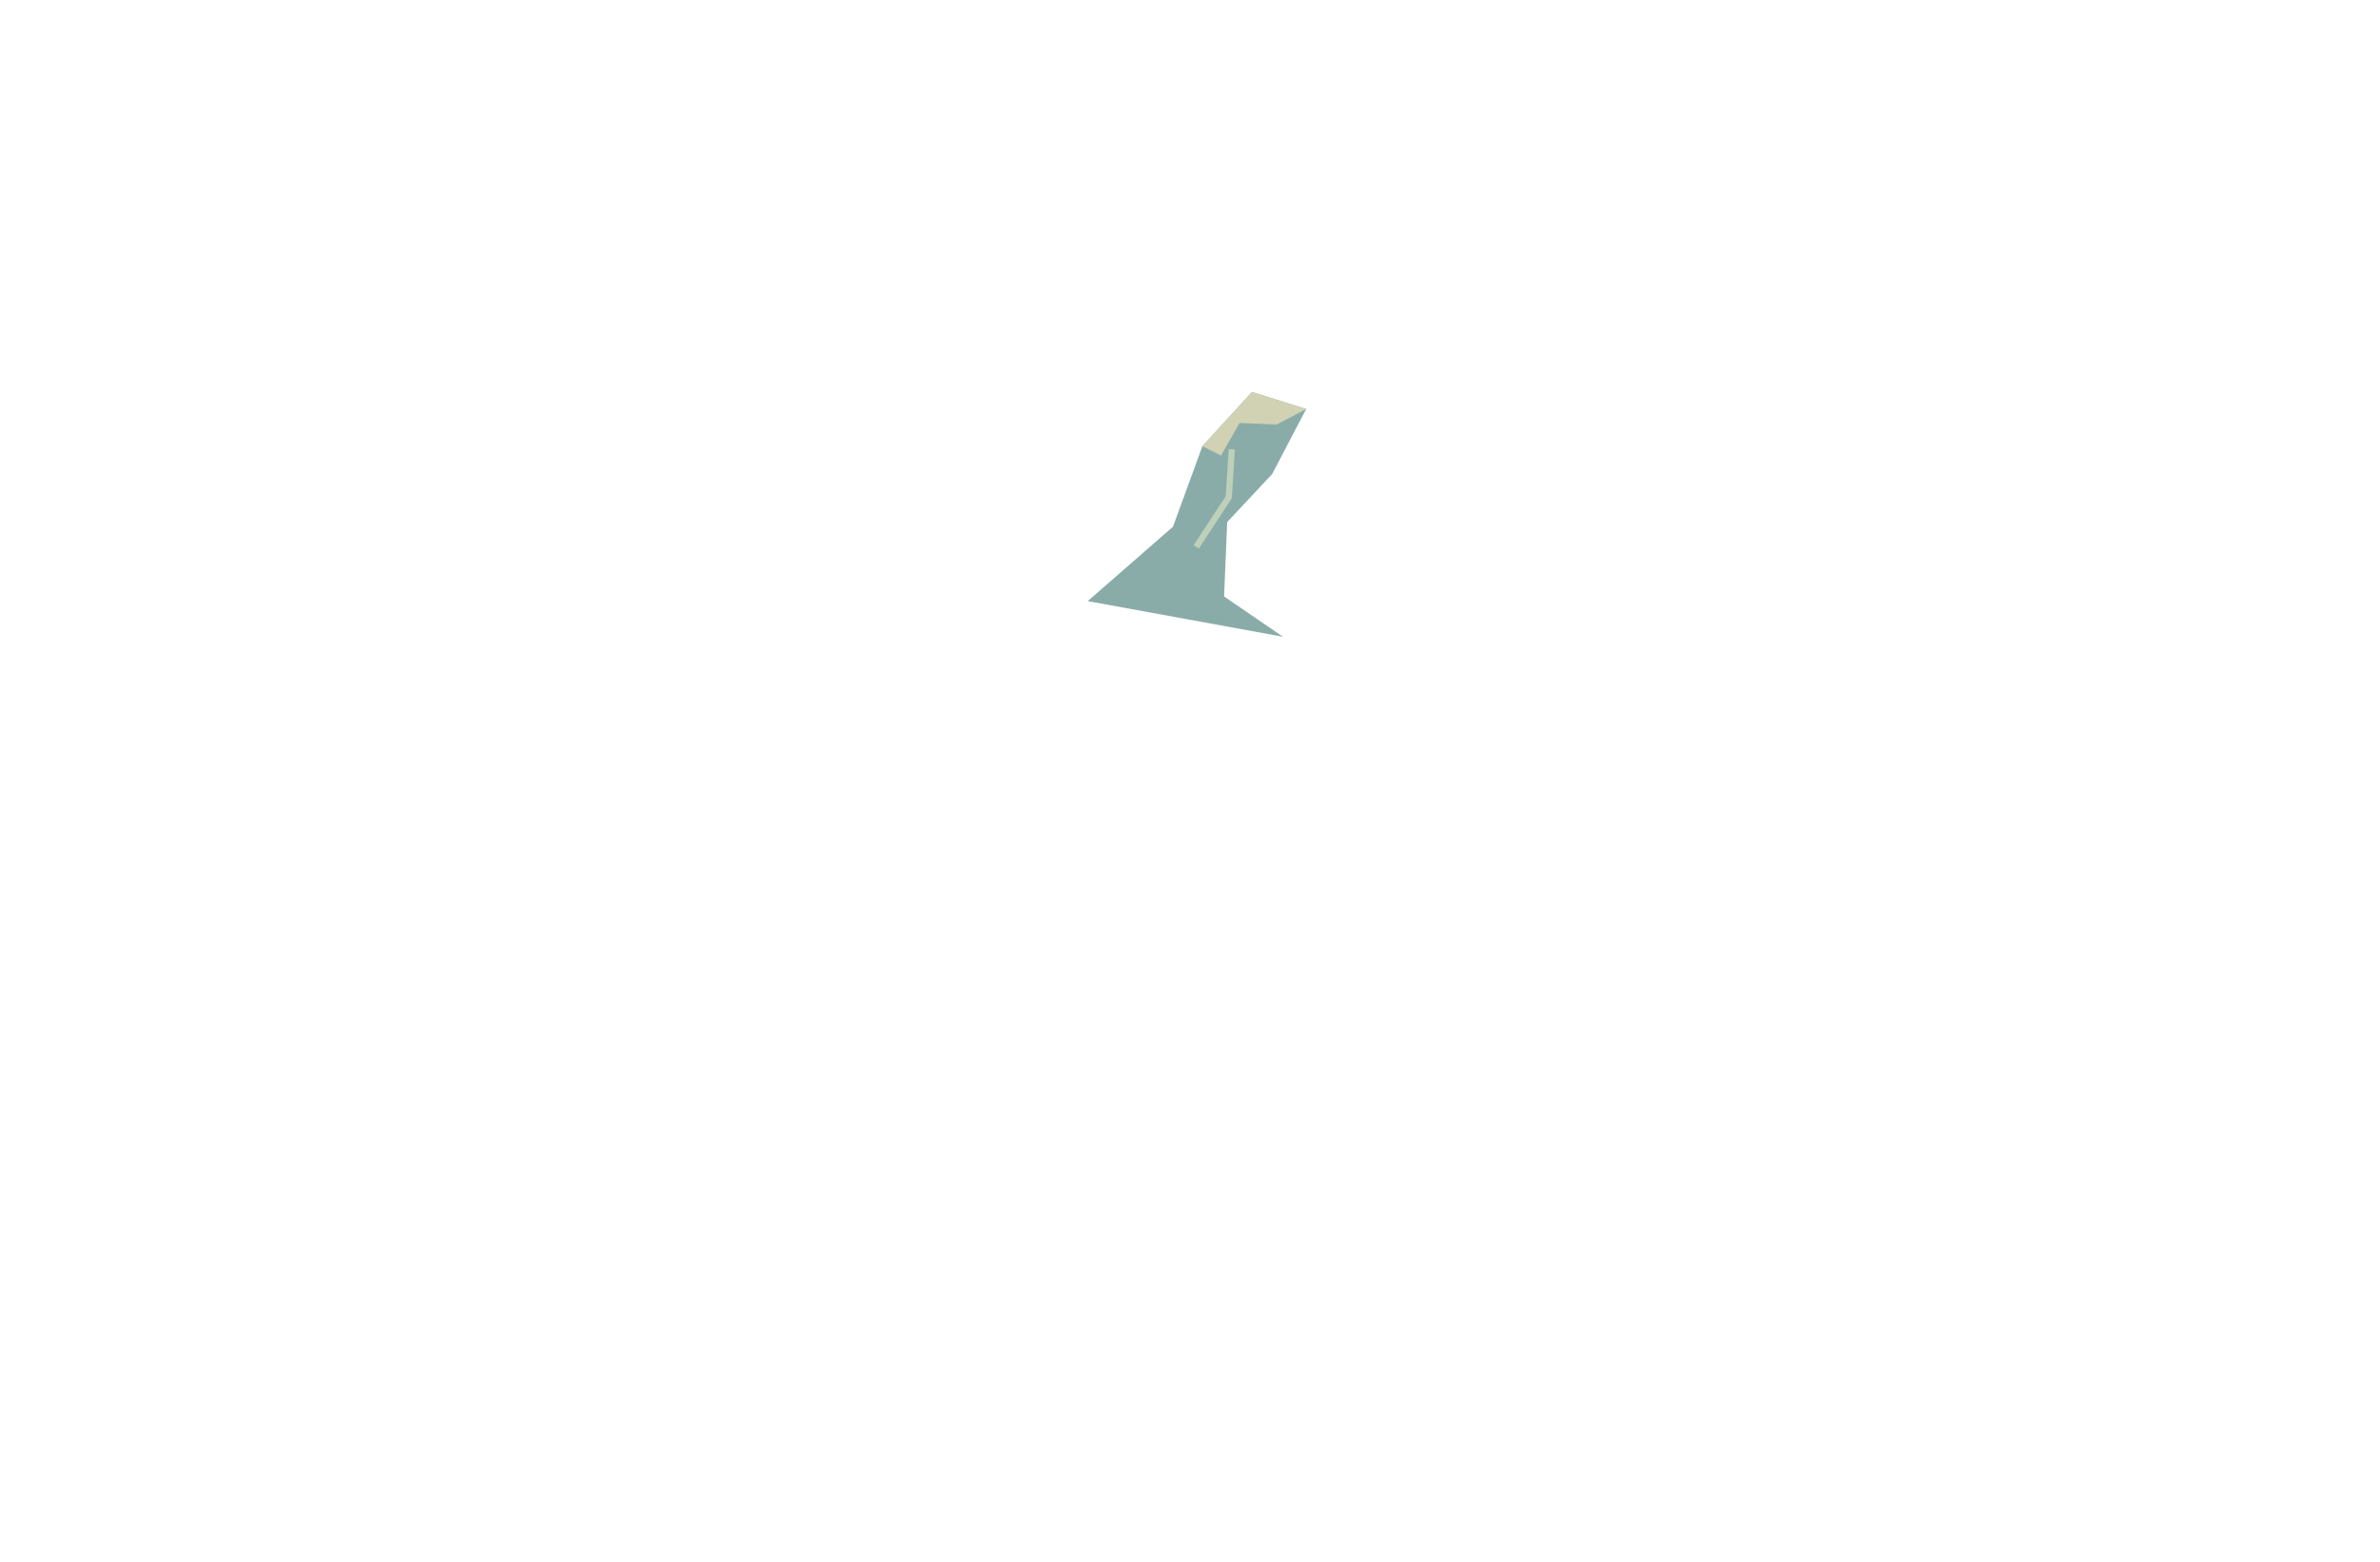
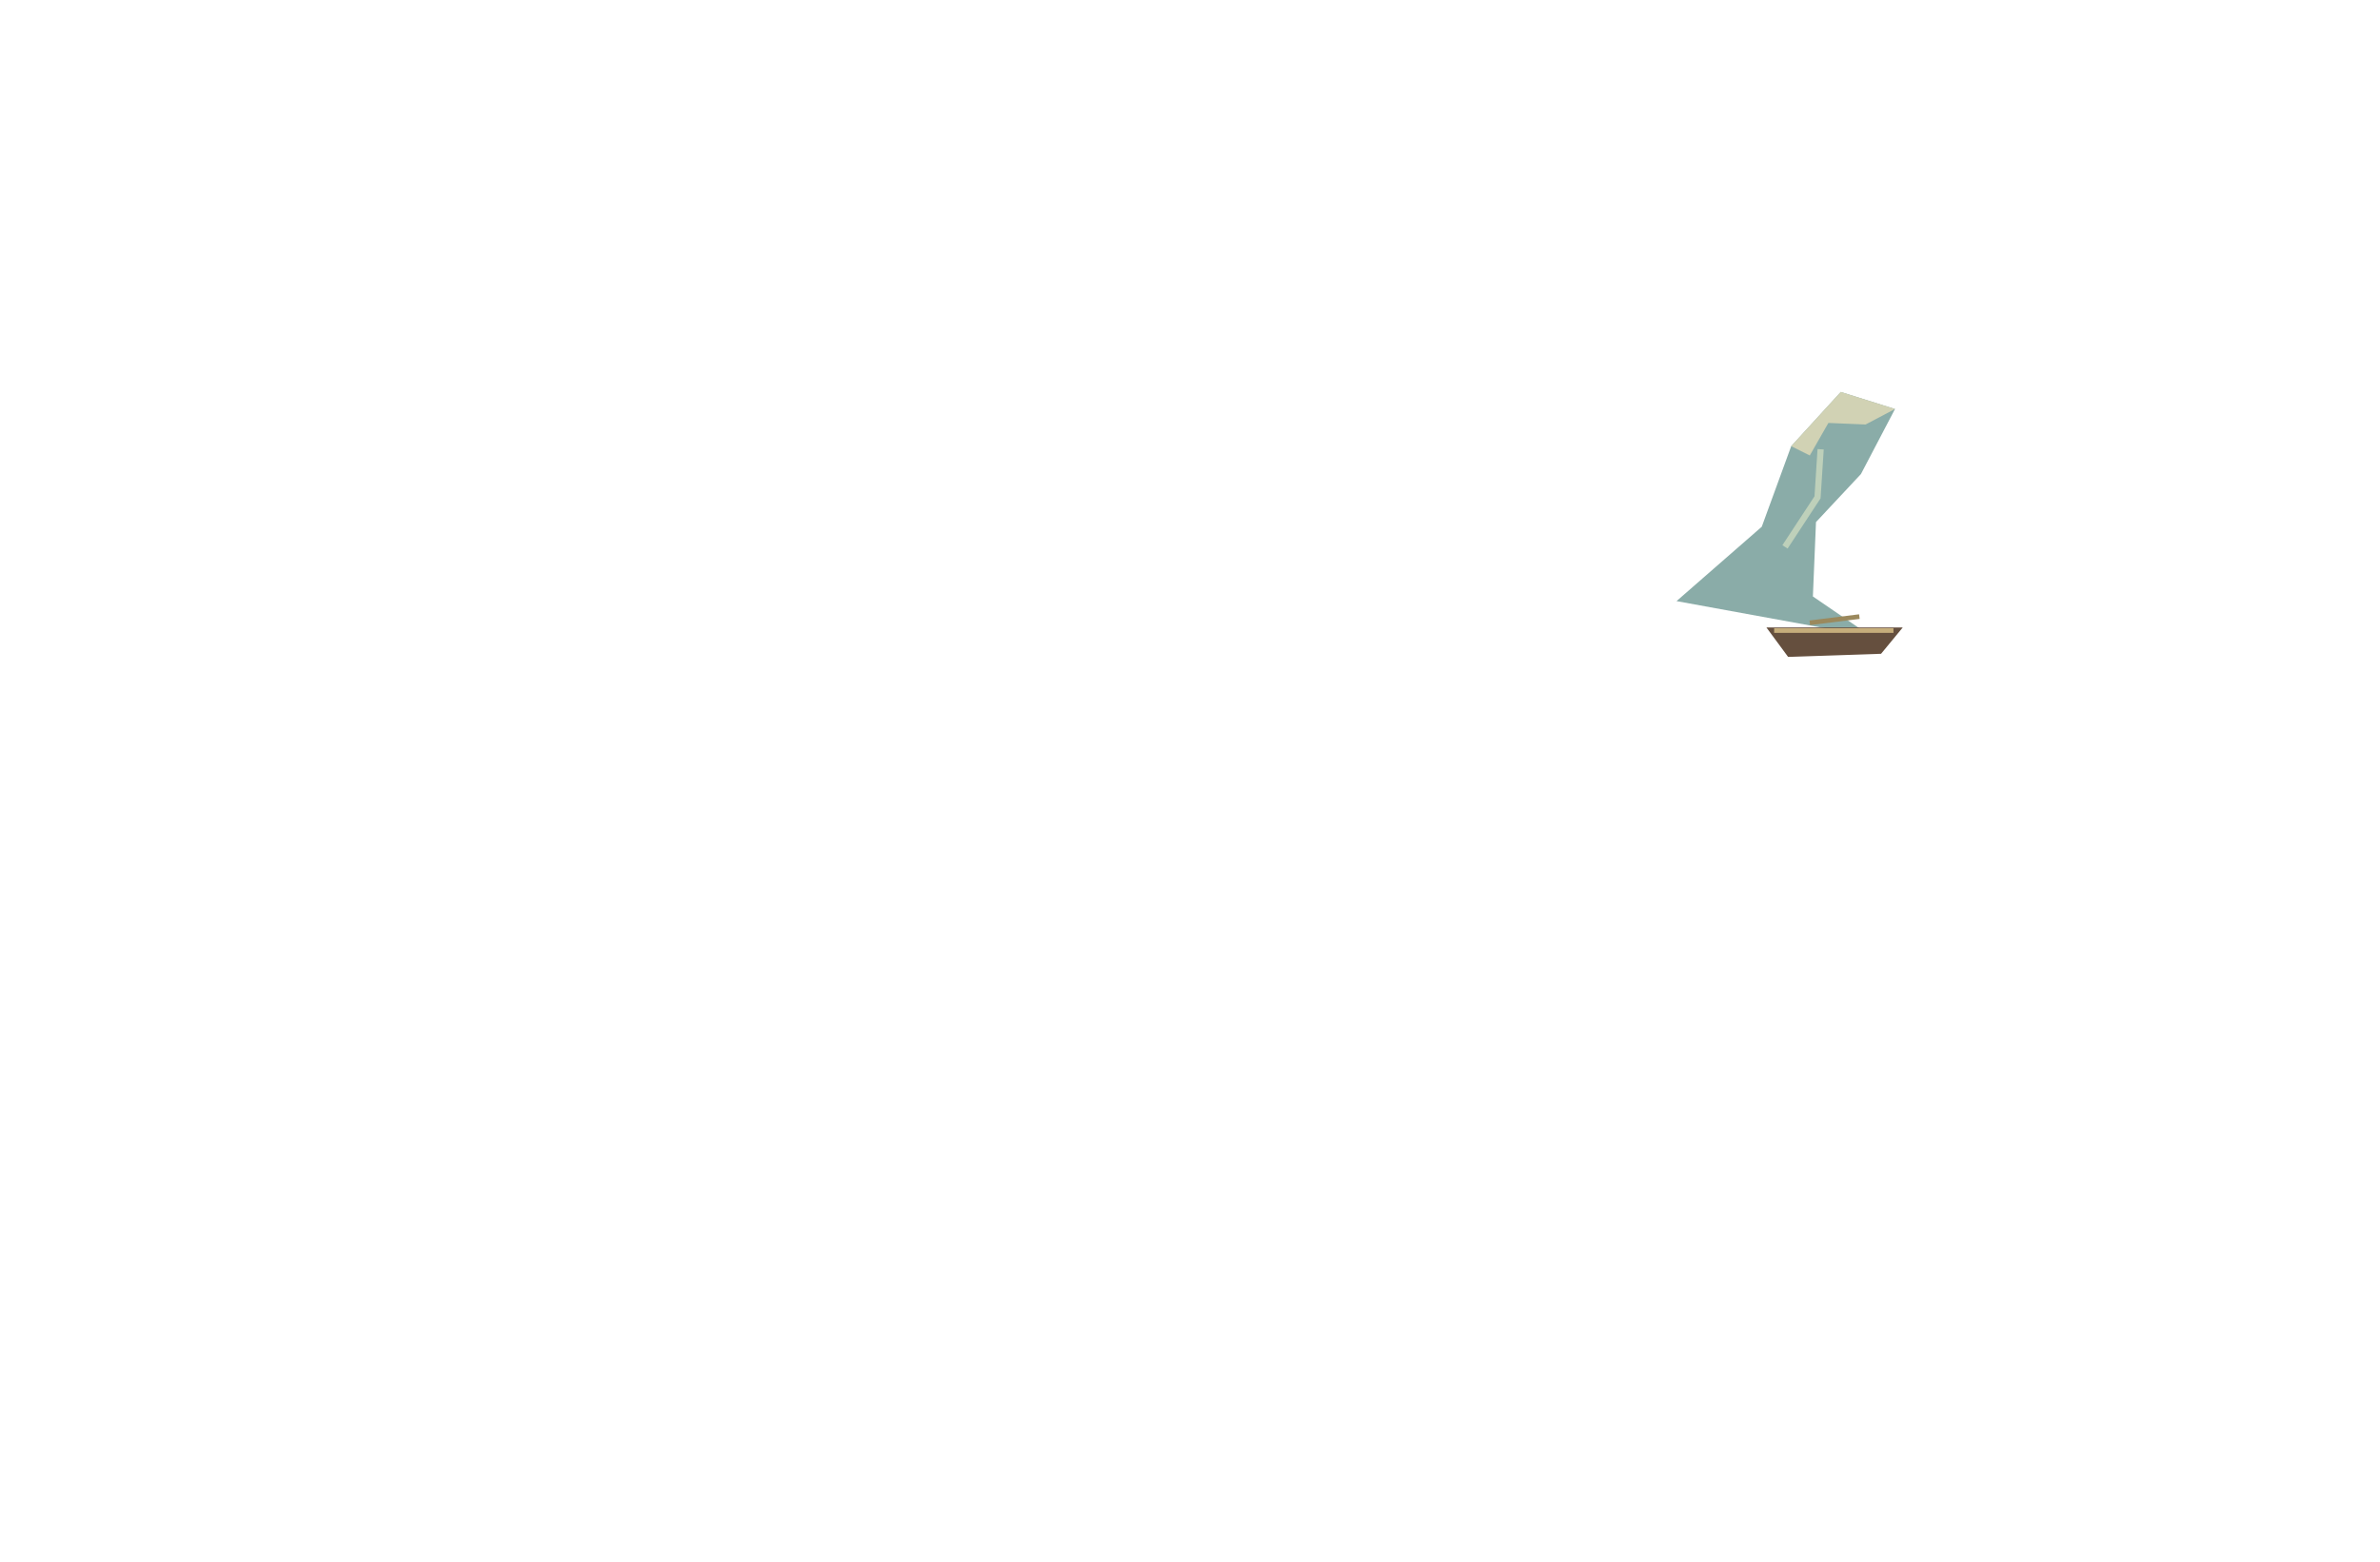
<svg xmlns="http://www.w3.org/2000/svg" width="1536" height="1008" viewBox="0 0 1536 1008">
-   <g transform="translate(620 0)">
+   <g transform="translate(1000 0)">
    <polygon points="82,388 137,340 156,288 188,253 223,264 201,306 172,337 170,385 208,411" fill="#8aaca8" />
    <polygon points="156,288 188,253 223,264 204,274 180,273 168,294" fill="#d1d2b4" />
    <polyline points="175,290 173,321 152,353" fill="none" stroke="#bed0ba" stroke-width="4" />
+     <polygon points="140,405 228,405 214,422 154,424" fill="#654f3e" />
+     <polyline points="145,407 222,407" fill="none" stroke="#c6ad7b" stroke-width="3" />
+     <polyline points="168,402 200,398" fill="none" stroke="#9b895d" stroke-width="3" />
  </g>
</svg>
